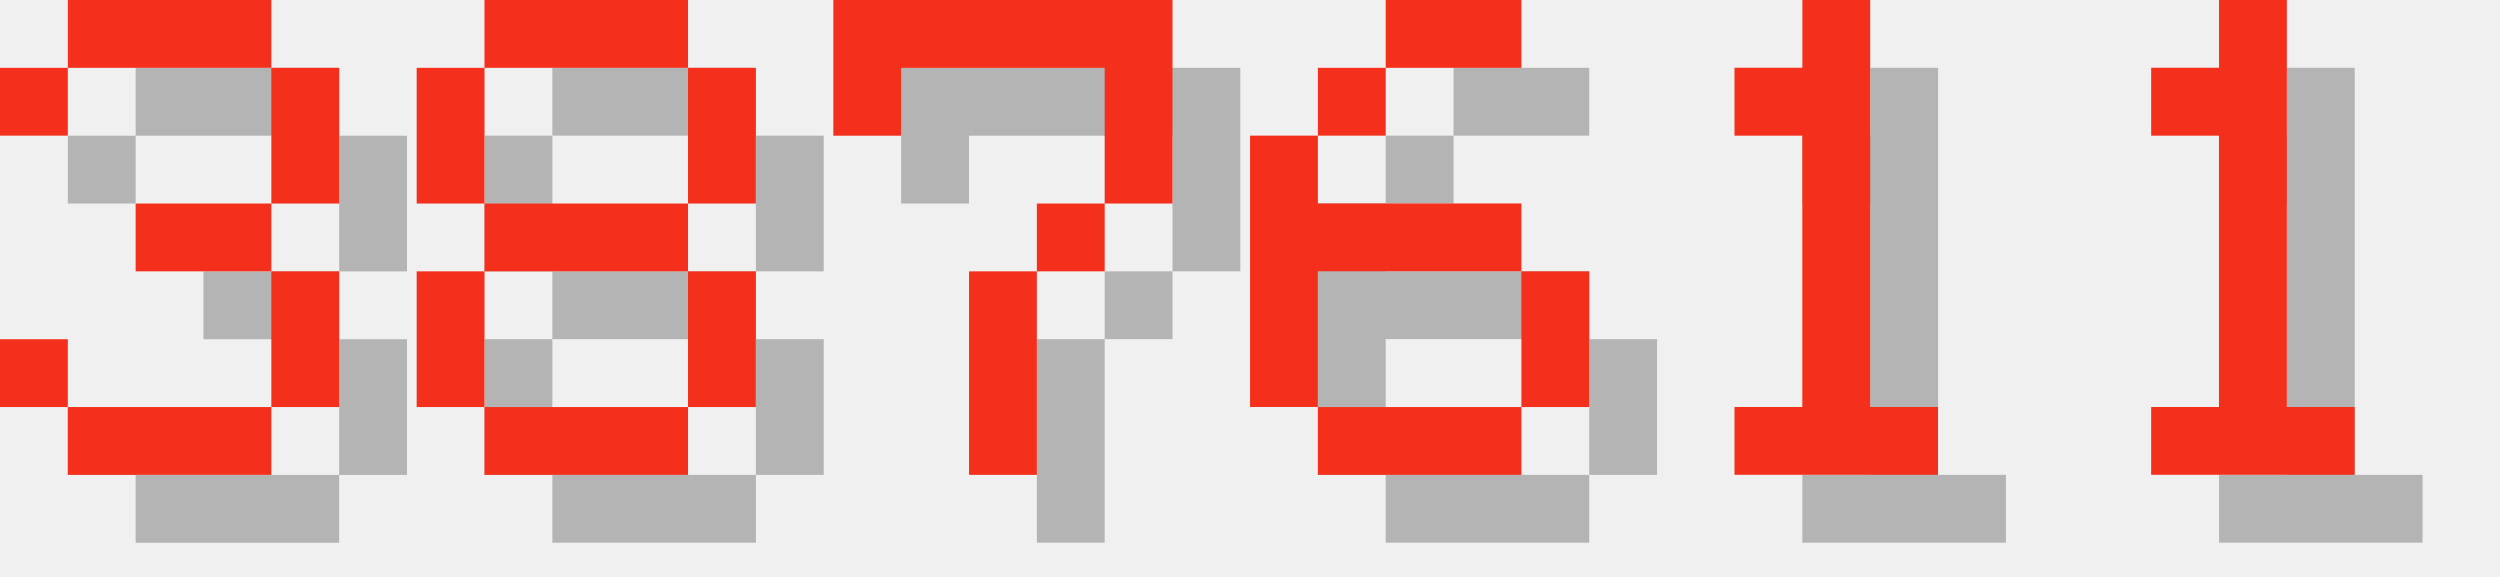
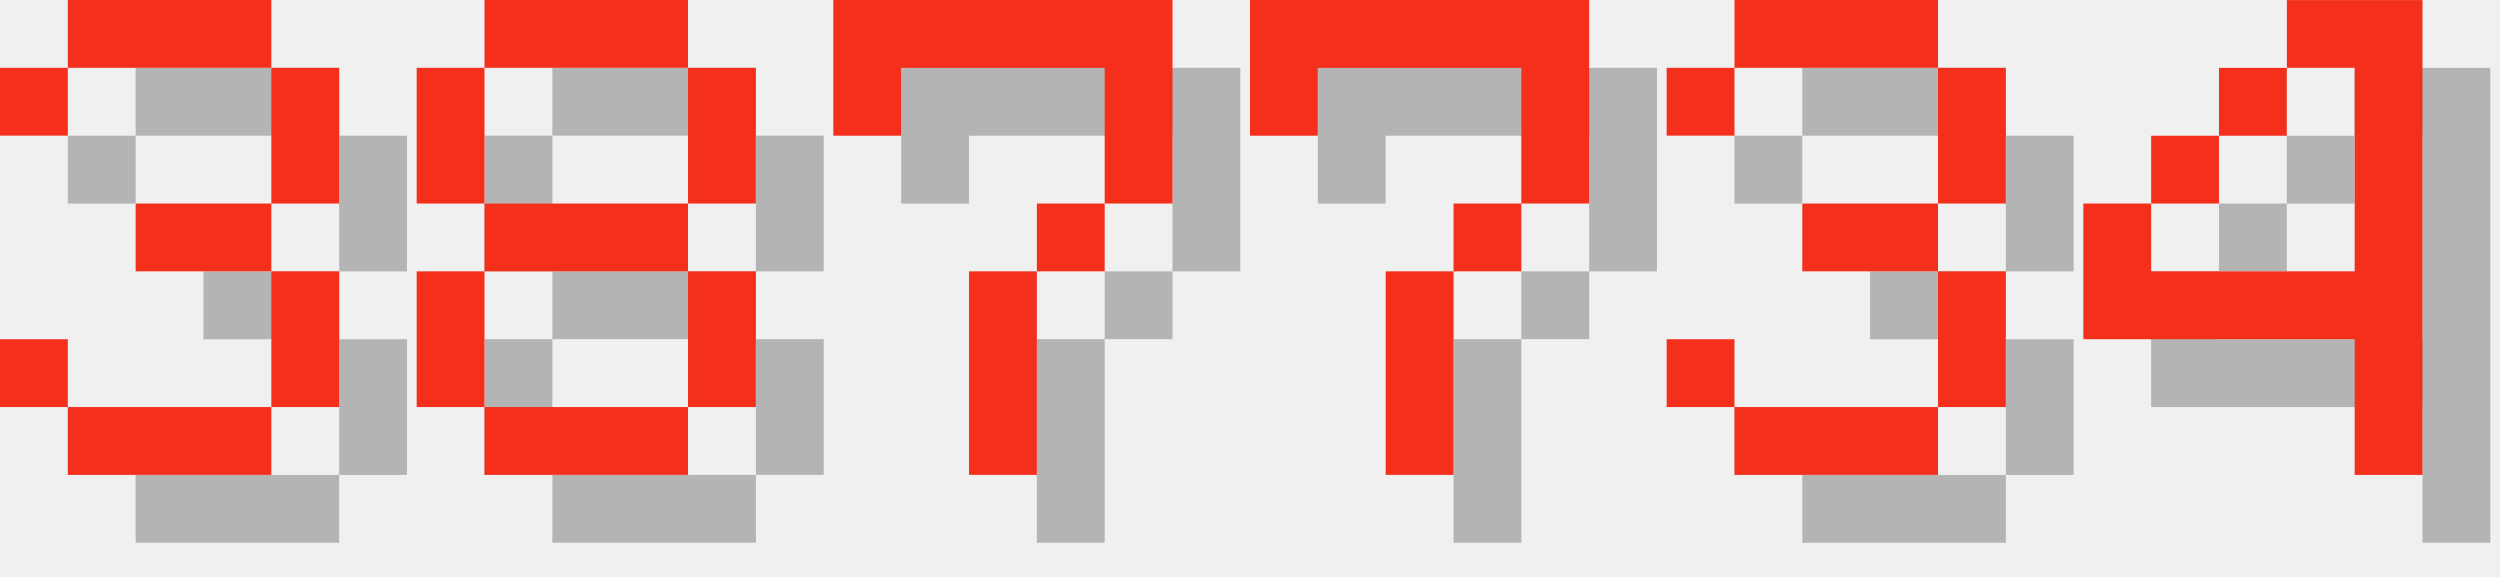
<svg xmlns="http://www.w3.org/2000/svg" version="1.1" width="156.0" height="36">
  <style>
        .text-foreground {
            fill: #F4301C;
        }
        .text-shadow {
            fill: #000000;
            fill-opacity: 0.25;
        }
    </style>
  <g class="digit" id="digit_3" transform="translate(0.0, 0), scale(4)">
    <path id="digit_3_shadow" class="text-shadow" d="m1.058 2.117v1.058h1.058v-1.058h3.175v2.117h-2.117v1.058h2.117v2.117h-3.175v-1.058h-1.058v1.058h1.058v1.058h3.175v-1.058h1.058v-2.117h-1.058v-1.058h1.058v-2.117h-1.058v-1.058h-3.175v1.058h-1.058z" fill-opacity=".5" style="paint-order:stroke fill markers" />
    <path id="digit_3_fg" class="text-foreground" d="m0 1.058v1.058h1.058v-1.058h3.175v2.117h-2.117v1.058h2.117v2.117h-3.175v-1.058h-1.058v1.058h1.058v1.058h3.175v-1.058h1.058v-2.117h-1.058v-1.058h1.058v-2.117h-1.058v-1.058h-3.175v1.058h-1.058z" fill="#fff" style="paint-order:stroke fill markers" />
  </g>
  <g class="digit" id="digit_8" transform="translate(26.0, 0), scale(4)">
    <path id="digit_8_shadow" class="text-shadow" d="m2.117 1.058v1.058h3.175v-1.058h-3.175zm3.175 1.058v2.117h1.058v-2.117h-1.058zm0 2.117h-3.175v1.058h3.175v-1.058zm0 1.058v2.117h1.058v-2.117h-1.058zm0 2.117h-3.175v1.058h3.175v-1.058zm-3.175 0v-2.117h-1.058v2.117h1.058zm0-3.175v-2.117h-1.058v2.117h1.058z" fill-opacity=".5" style="paint-order:stroke fill markers" />
    <path id="digit_8_fg" class="text-foreground" d="m1.058 0v1.058h3.175v-1.058h-3.175zm3.175 1.058v2.117h1.058v-2.117h-1.058zm0 2.117h-3.175v1.058h3.175v-1.058zm0 1.058v2.117h1.058v-2.117h-1.058zm0 2.117h-3.175v1.058h3.175v-1.058zm-3.175 0v-2.117h-1.058v2.117h1.058zm0-3.175v-2.117h-1.058v2.117h1.058z" fill="#fff" style="paint-order:stroke fill markers" />
  </g>
  <g class="digit" id="digit_7" transform="translate(52.0, 0), scale(4)">
    <path id="digit_7_shadow" class="text-shadow" d="m1.058 1.058 2e-6 2.117h1.058v-1.058h3.175v1.058l2e-7 1.058h-1.058v1.058h-1.058l4e-7 3.175 1.058 1e-7v-3.175h1.058v-1.058h1.058l5e-7 -1.058v-2.117z" fill-opacity=".5" style="paint-order:stroke fill markers" />
    <path id="digit_7_fg" class="text-foreground" d="m0 0 2e-6 2.117h1.058v-1.058h3.175v1.058l2e-7 1.058h-1.058v1.058h-1.058l4e-7 3.175 1.058 1e-7v-3.175h1.058v-1.058h1.058l5e-7 -1.058v-2.117z" fill="#fff" style="paint-order:stroke fill markers" />
  </g>
-   <g class="digit" id="digit_6" transform="translate(78.0, 0), scale(4)">
-     <path id="digit_6_shadow" class="text-shadow" d="m3.175 1.058v1.058h2.117v-1.058h-2.117zm0 1.058h-1.058v1.058h1.058v-1.058zm-1.058 1.058h-1.058v4.233h1.058v-2.117h3.175v-1.058h-3.175v-1.058zm3.175 2.117v2.117h1.058v-2.117h-1.058zm0 2.117h-3.175v1.058h3.175v-1.058z" fill-opacity=".5" style="paint-order:stroke fill markers" />
-     <path id="digit_6_fg" class="text-foreground" d="m2.117 0v1.058h2.117v-1.058h-2.117zm0 1.058h-1.058v1.058h1.058v-1.058zm-1.058 1.058h-1.058v4.233h1.058v-2.117h3.175v-1.058h-3.175v-1.058zm3.175 2.117v2.117h1.058v-2.117h-1.058zm0 2.117h-3.175v1.058h3.175v-1.058z" fill="#fff" style="paint-order:stroke fill markers" />
+   <g class="digit" id="digit_7" transform="translate(78.0, 0), scale(4)">
+     <path id="digit_7_shadow" class="text-shadow" d="m1.058 1.058 2e-6 2.117h1.058v-1.058h3.175v1.058l2e-7 1.058h-1.058v1.058h-1.058l4e-7 3.175 1.058 1e-7v-3.175h1.058v-1.058h1.058l5e-7 -1.058v-2.117z" fill-opacity=".5" style="paint-order:stroke fill markers" />
+     <path id="digit_7_fg" class="text-foreground" d="m0 0 2e-6 2.117h1.058v-1.058h3.175v1.058l2e-7 1.058h-1.058v1.058h-1.058l4e-7 3.175 1.058 1e-7v-3.175h1.058v-1.058h1.058l5e-7 -1.058v-2.117z" fill="#fff" style="paint-order:stroke fill markers" />
  </g>
-   <g class="digit" id="digit_1" transform="translate(104.0, 0), scale(4)">
-     <path id="digit_1_shadow" class="text-shadow" d="m2.117 2.117v1.058h1.058v4.233h-1.058v1.058h3.175v-1.058h-1.058v-6.35h-1.058v1.058h-1.058z" fill-opacity=".5" style="paint-order:stroke fill markers" />
-     <path id="digit_1_fg" class="text-foreground" d="m1.058 1.058v1.058h1.058v4.233h-1.058v1.058h3.175v-1.058h-1.058v-6.35h-1.058v1.058h-1.058z" fill="#fff" style="paint-order:stroke fill markers" />
+   <g class="digit" id="digit_3" transform="translate(104.0, 0), scale(4)">
+     <path id="digit_3_shadow" class="text-shadow" d="m1.058 2.117v1.058h1.058v-1.058h3.175v2.117h-2.117v1.058h2.117v2.117h-3.175v-1.058h-1.058v1.058h1.058v1.058h3.175v-1.058h1.058v-2.117h-1.058v-1.058h1.058v-2.117h-1.058v-1.058h-3.175v1.058h-1.058z" fill-opacity=".5" style="paint-order:stroke fill markers" />
+     <path id="digit_3_fg" class="text-foreground" d="m0 1.058v1.058h1.058v-1.058h3.175v2.117h-2.117v1.058h2.117v2.117h-3.175v-1.058h-1.058v1.058h1.058v1.058h3.175v-1.058h1.058v-2.117h-1.058v-1.058h1.058v-2.117h-1.058v-1.058h-3.175v1.058h-1.058z" fill="#fff" style="paint-order:stroke fill markers" />
  </g>
-   <g class="digit" id="digit_1" transform="translate(130.0, 0), scale(4)">
-     <path id="digit_1_shadow" class="text-shadow" d="m2.117 2.117v1.058h1.058v4.233h-1.058v1.058h3.175v-1.058h-1.058v-6.35h-1.058v1.058h-1.058z" fill-opacity=".5" style="paint-order:stroke fill markers" />
-     <path id="digit_1_fg" class="text-foreground" d="m1.058 1.058v1.058h1.058v4.233h-1.058v1.058h3.175v-1.058h-1.058v-6.35h-1.058v1.058h-1.058z" fill="#fff" style="paint-order:stroke fill markers" />
+   <g class="digit" id="digit_4" transform="translate(130.0, 0), scale(4)">
+     <path id="digit_4_shadow" class="text-shadow" d="m4.233 1.058v1.058h1.058v3.175h-3.175v-1.058h-1.058v2.117h4.233v2.117h1.058v-7.408h-2.117zm-2.117 3.175h1.058v-1.058h-1.058v1.058zm1.058-1.058h1.058v-1.058h-1.058v1.058z" fill-opacity=".5" style="paint-order:stroke fill markers" />
+     <path id="digit_4_fg" class="text-foreground" d="m3.175 0v1.058h1.058v3.175h-3.175v-1.058h-1.058v2.117h4.233v2.117h1.058v-7.408h-2.117zm-2.117 3.175h1.058v-1.058h-1.058v1.058zm1.058-1.058h1.058v-1.058h-1.058v1.058z" fill="#fff" style="paint-order:stroke fill markers" />
  </g>
</svg>
